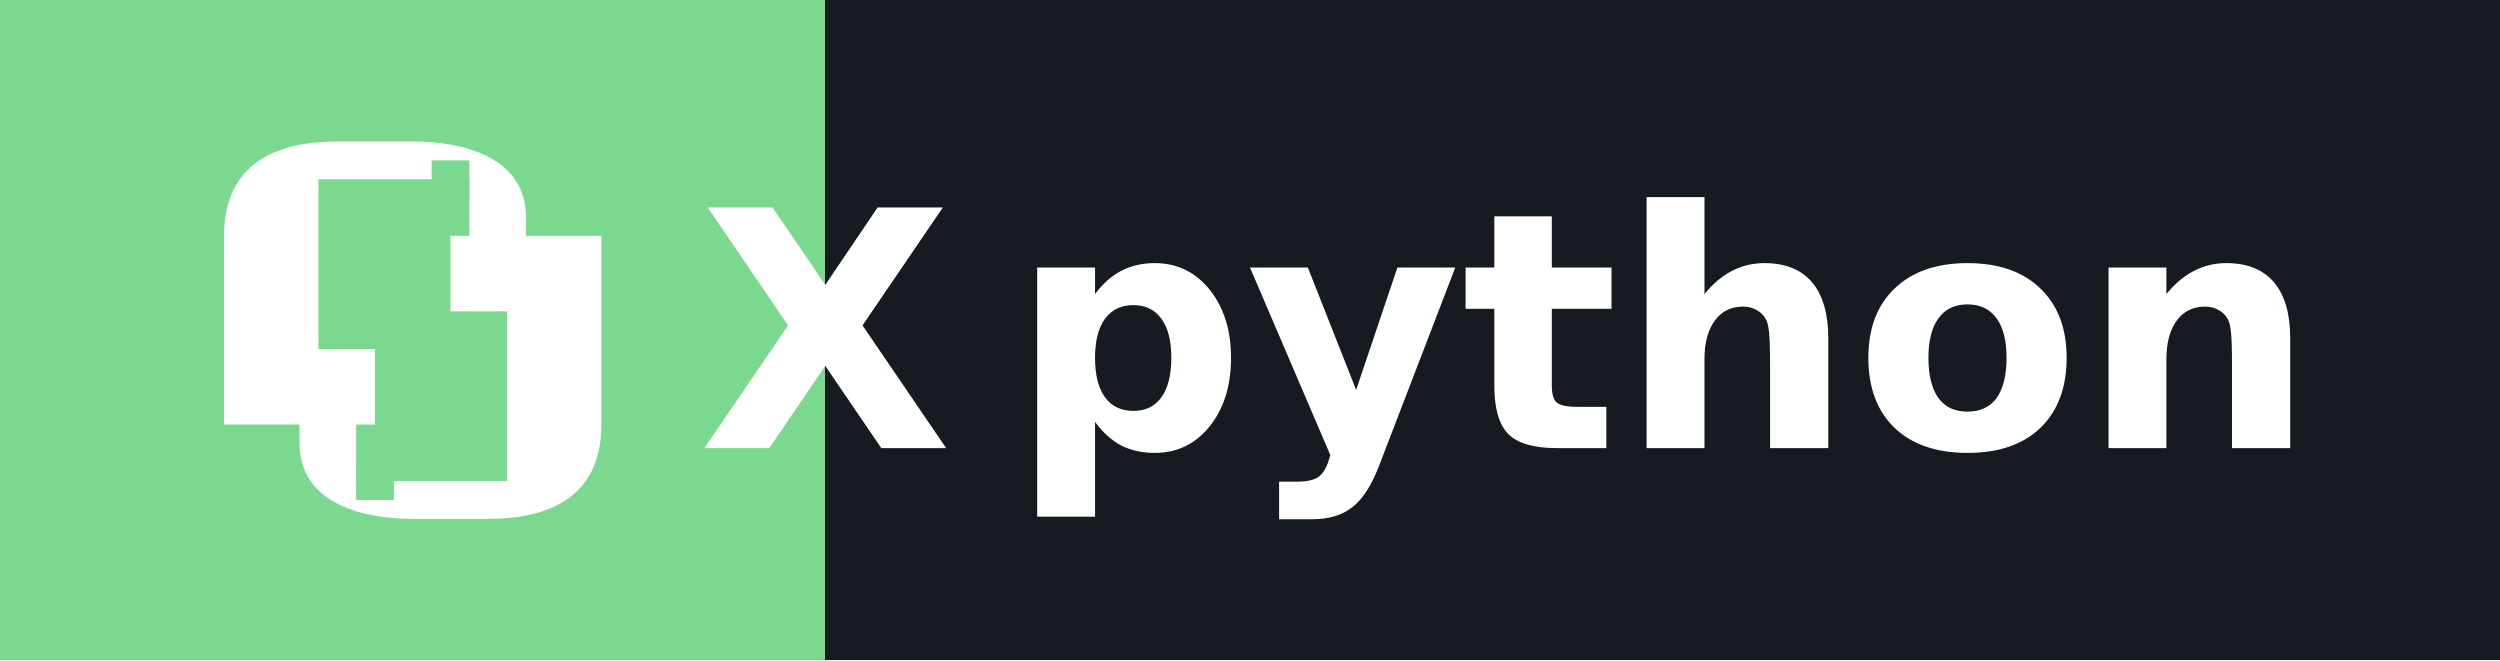
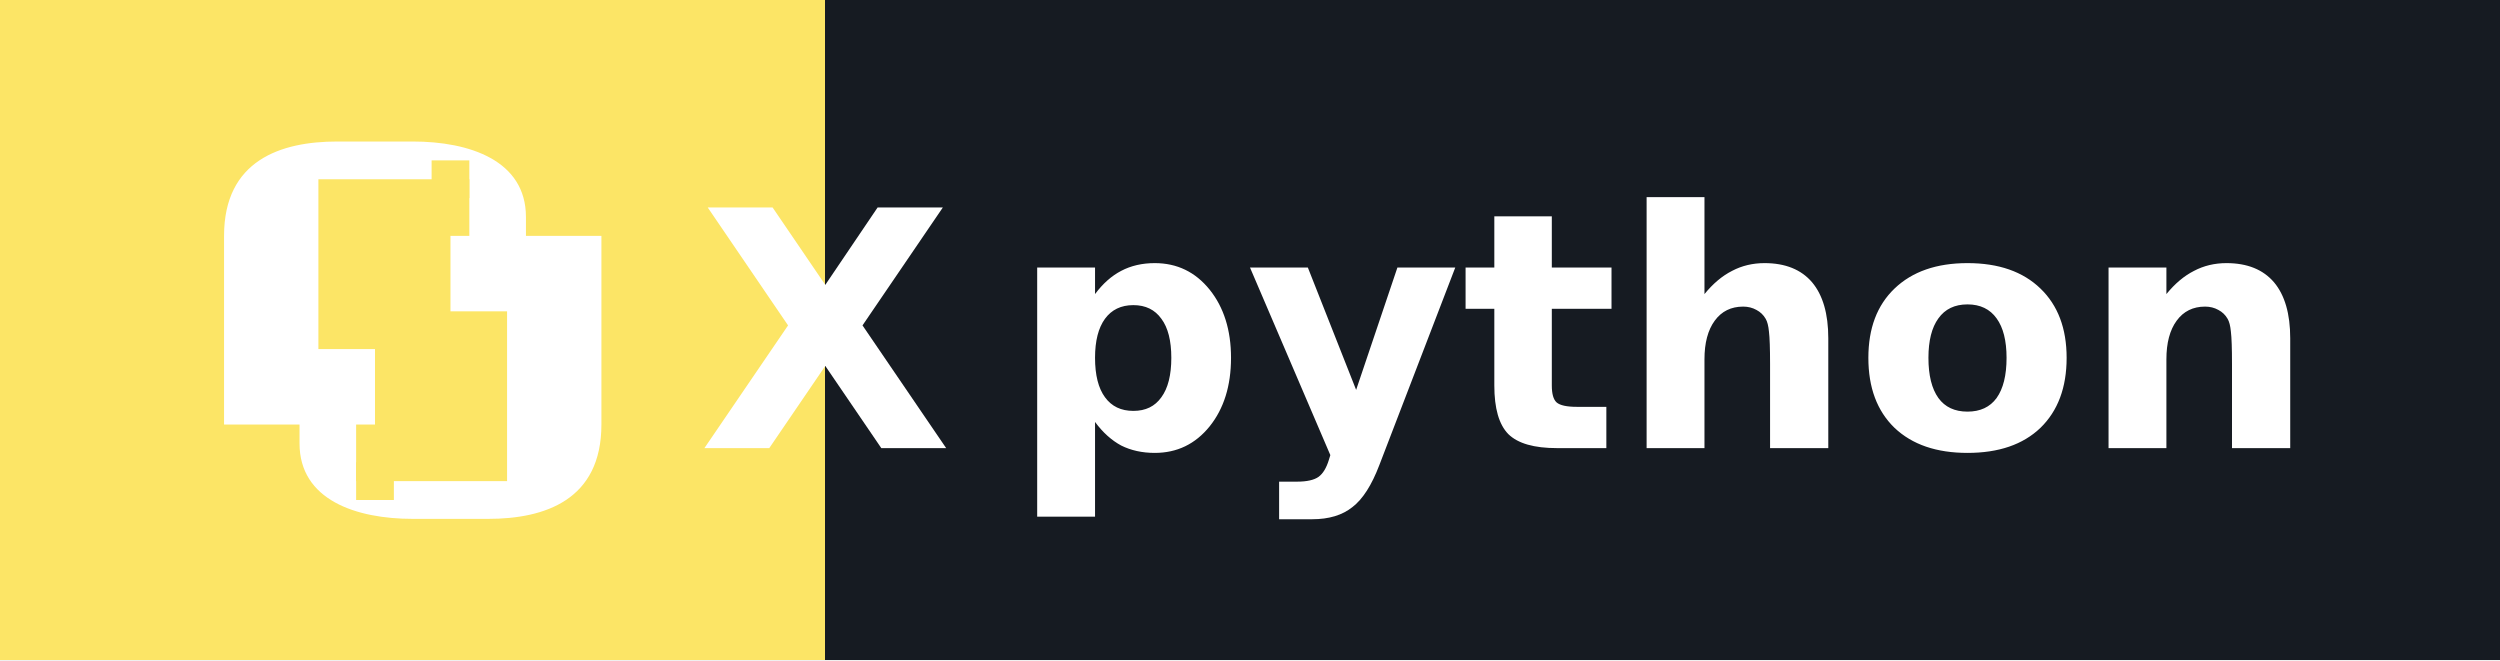
<svg xmlns="http://www.w3.org/2000/svg" width="106.0" height="28" role="img" aria-label="python">
  <g shape-rendering="crispEdges">
-     <rect width="35" height="28" fill="#7bd88f" />
+     <rect width="35" height="28" fill="#fce566" />
    <rect x="35" width="71.0" height="28" fill="#161b22" />
  </g>
  <g fill="#ffffff" text-anchor="middle" font-family="Verdana,Geneva,DejaVu Sans,sans-serif" text-rendering="geometricPrecision" font-size="14">
    <g transform="translate(9.5, 6.0) scale(0.8)">
      <path d="M10,0 C13,0 16,1 16,4 L16,7 L13,7 L13,2 L5,2 L5,11 L8,11 L8,15 L0,15 L0,5 C0,1 3,0 6,0 L10,0 Z" fill="#ffffff" />
-       <rect x="11" y="1" width="2" height="2" fill="#7bd88f" />
+       <rect x="11" y="1" width="2" height="2" fill="#fce566" />
      <path d="M10,20 C7,20 4,19 4,16 L4,13 L7,13 L7,18 L15,18 L15,9 L12,9 L12,5 L20,5 L20,15 C20,19 17,20 14,20 L10,20 Z" fill="#ffffff" />
-       <rect x="7" y="17" width="2" height="2" fill="#7bd88f" />
+       <rect x="7" y="17" width="2" height="2" fill="#fce566" />
    </g>
    <text x="35" y="19.0" text-anchor="middle" font-weight="bold" font-family="Verdana,Geneva,DejaVu Sans,sans-serif" font-size="14" fill="#ffffff">X</text>
    <text x="70.5" y="19.0" font-weight="bold" fill="#ffffff">python</text>
  </g>
</svg>
